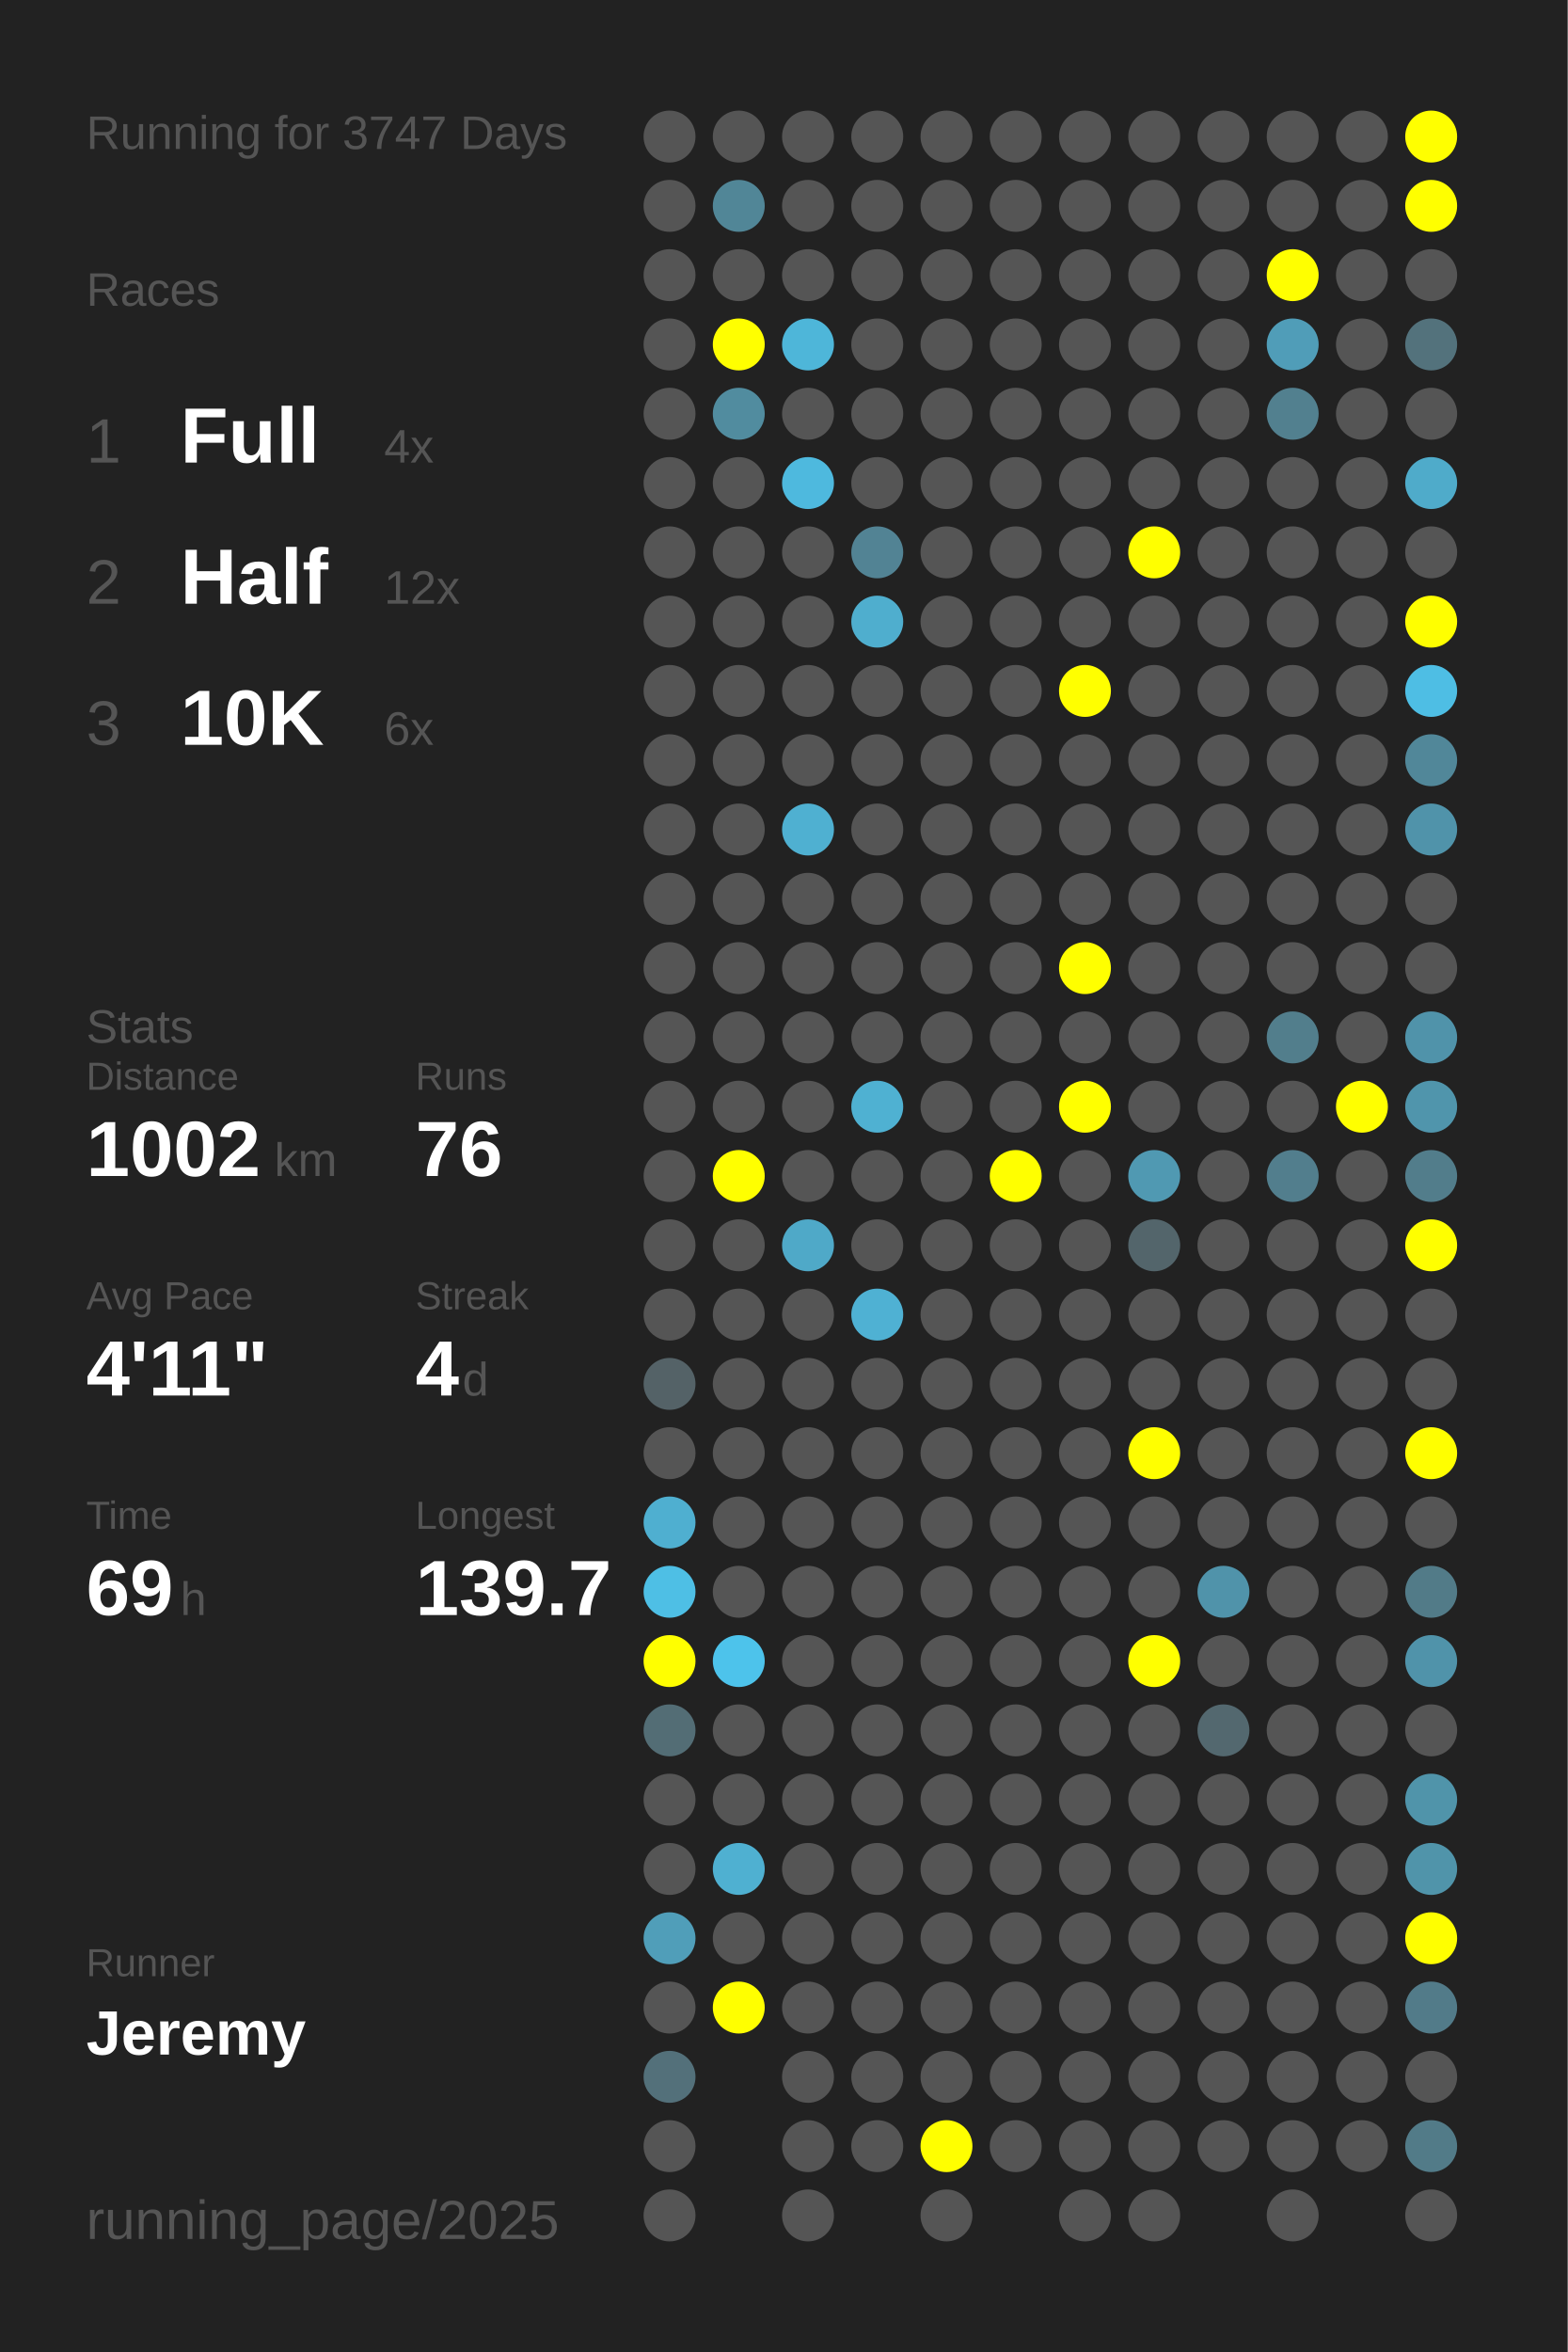
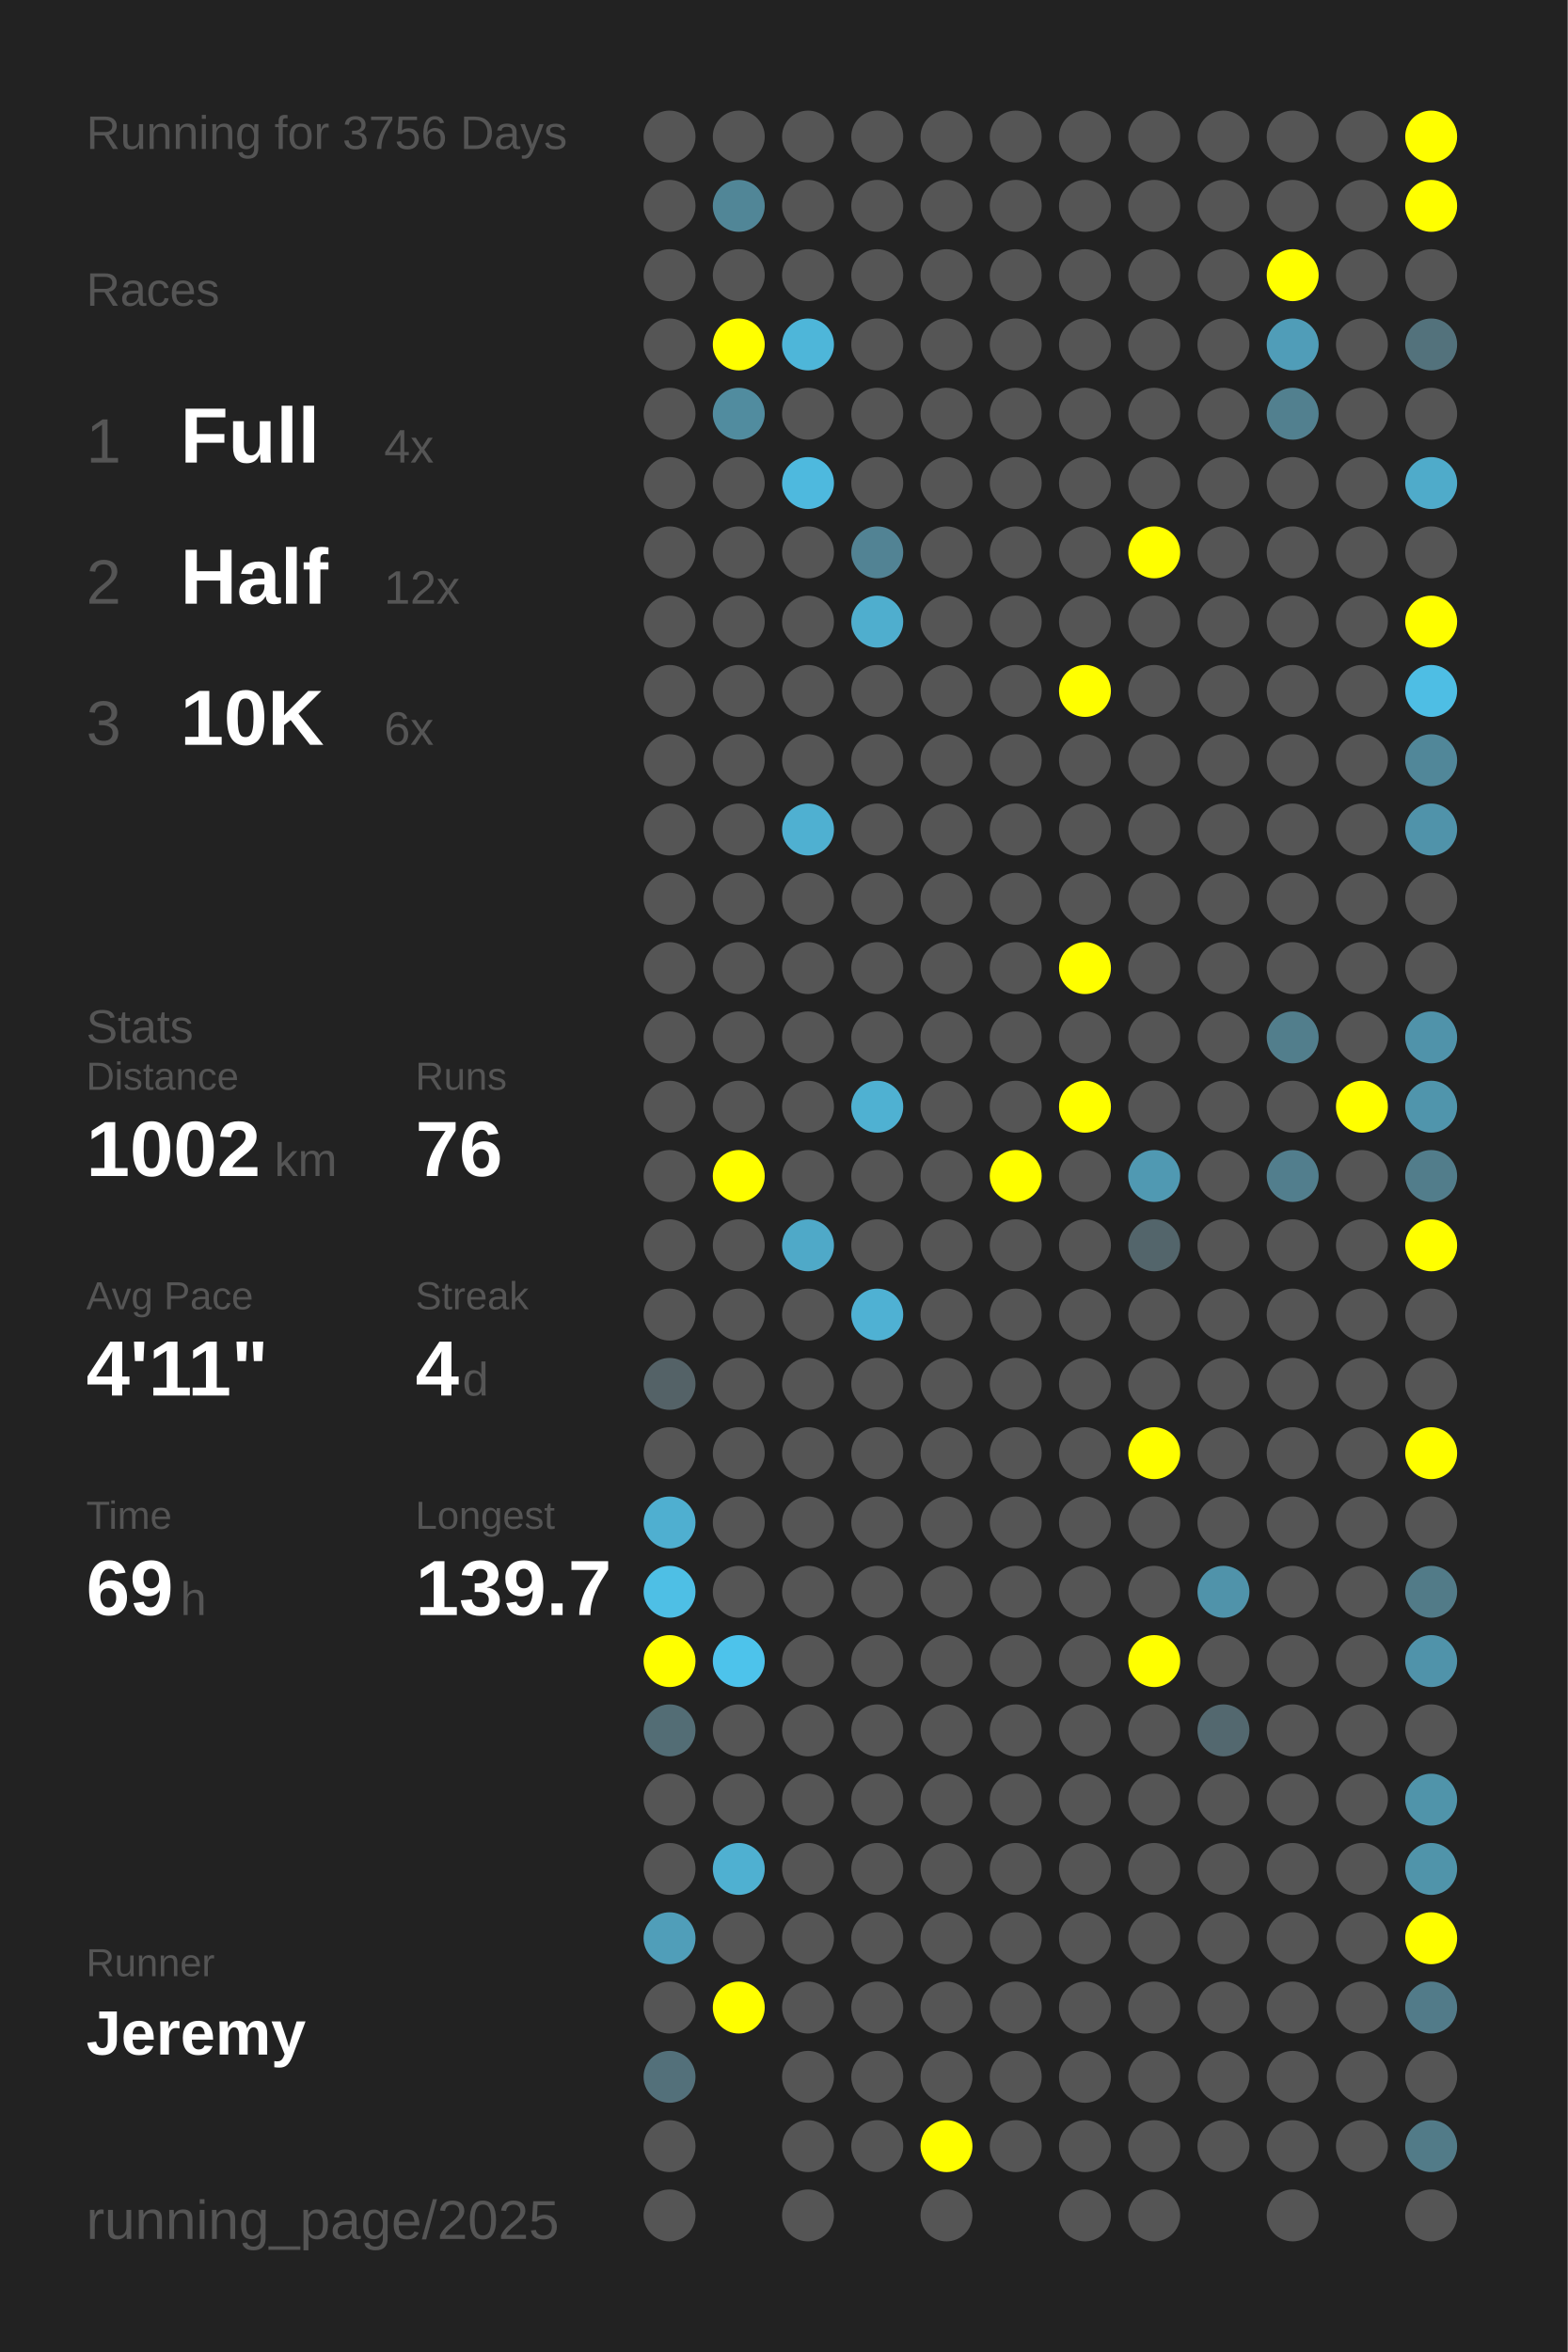
<svg xmlns="http://www.w3.org/2000/svg" baseProfile="full" height="300mm" version="1.1" viewBox="0,0,200,300" width="200mm">
  <defs />
  <rect fill="#222222" height="300" width="200" x="0" y="0" />
-   <text fill="#555555" style="font-size:6px; font-family:Arial;" x="11" y="19">Running for 3747 Days</text>
+   <text fill="#555555" style="font-size:6px; font-family:Arial;" x="11" y="19">Running for 3756 Days</text>
  <text fill="#555555" style="font-size:6px; font-family:Arial;" x="11" y="39">Races</text>
  <text fill="#555555" style="font-size:8px; font-family:Arial;" x="11" y="59">1</text>
  <text fill="#FFFFFF" style="font-size:10px; font-family:Arial; font-weight:bold;" x="23" y="59">Full</text>
  <text fill="#555555" style="font-size:6px; font-family:Arial;" x="49" y="59">4x</text>
  <text fill="#555555" style="font-size:8px; font-family:Arial;" x="11" y="77">2</text>
  <text fill="#FFFFFF" style="font-size:10px; font-family:Arial; font-weight:bold;" x="23" y="77">Half</text>
  <text fill="#555555" style="font-size:6px; font-family:Arial;" x="49" y="77">12x</text>
  <text fill="#555555" style="font-size:8px; font-family:Arial;" x="11" y="95">3</text>
  <text fill="#FFFFFF" style="font-size:10px; font-family:Arial; font-weight:bold;" x="23" y="95">10K</text>
  <text fill="#555555" style="font-size:6px; font-family:Arial;" x="49" y="95">6x</text>
  <text fill="#555555" style="font-size:6px; font-family:Arial;" x="11" y="133">Stats</text>
  <text fill="#555555" style="font-size:5px; font-family:Arial;" x="11" y="139">Distance</text>
  <text fill="#FFFFFF" style="font-size:10px; font-family:Arial; font-weight:bold;" x="11" y="150">1002</text>
  <text fill="#555555" style="font-size:6px; font-family:Arial;" x="35" y="150">km</text>
  <text fill="#555555" style="font-size:5px; font-family:Arial;" x="53" y="139">Runs</text>
  <text fill="#FFFFFF" style="font-size:10px; font-family:Arial; font-weight:bold;" x="53" y="150">76</text>
  <text fill="#555555" style="font-size:5px; font-family:Arial;" x="11" y="167">Avg Pace</text>
  <text fill="#FFFFFF" style="font-size:10px; font-family:Arial; font-weight:bold;" x="11" y="178">4'11"</text>
  <text fill="#555555" style="font-size:5px; font-family:Arial;" x="53" y="167">Streak</text>
  <text fill="#FFFFFF" style="font-size:10px; font-family:Arial; font-weight:bold;" x="53" y="178">4</text>
  <text fill="#555555" style="font-size:6px; font-family:Arial;" x="59" y="178">d</text>
  <text fill="#555555" style="font-size:5px; font-family:Arial;" x="11" y="195">Time</text>
  <text fill="#FFFFFF" style="font-size:10px; font-family:Arial; font-weight:bold;" x="11" y="206">69</text>
  <text fill="#555555" style="font-size:6px; font-family:Arial;" x="23" y="206">h</text>
  <text fill="#555555" style="font-size:5px; font-family:Arial;" x="53" y="195">Longest</text>
  <text fill="#FFFFFF" style="font-size:10px; font-family:Arial; font-weight:bold;" x="53" y="206">139.7</text>
  <text fill="#555555" style="font-size:5px; font-family:Arial;" x="11" y="252.065">Runner</text>
  <text fill="#FFFFFF" style="font-size:8px; font-family:Arial; font-weight:bold;" x="11" y="262.065">Jeremy</text>
  <text fill="#555555" style="font-size:7px; font-family:Arial;" x="11" y="285.581">running_page/2025</text>
  <circle cx="85.417" cy="17.419" fill="#555555" r="3.312" />
  <circle cx="85.417" cy="26.258" fill="#555555" r="3.312" />
  <circle cx="85.417" cy="35.097" fill="#555555" r="3.312" />
  <circle cx="85.417" cy="43.935" fill="#555555" r="3.312" />
  <circle cx="85.417" cy="52.774" fill="#555555" r="3.312" />
  <circle cx="85.417" cy="61.613" fill="#555555" r="3.312" />
  <circle cx="85.417" cy="70.452" fill="#555555" r="3.312" />
  <circle cx="85.417" cy="79.29" fill="#555555" r="3.312" />
  <circle cx="85.417" cy="88.129" fill="#555555" r="3.312" />
  <circle cx="85.417" cy="96.968" fill="#555555" r="3.312" />
  <circle cx="85.417" cy="105.806" fill="#555555" r="3.312" />
  <circle cx="85.417" cy="114.645" fill="#555555" r="3.312" />
  <circle cx="85.417" cy="123.484" fill="#555555" r="3.312" />
  <circle cx="85.417" cy="132.323" fill="#555555" r="3.312" />
  <circle cx="85.417" cy="141.161" fill="#555555" r="3.312" />
  <circle cx="85.417" cy="150" fill="#555555" r="3.312" />
  <circle cx="85.417" cy="158.839" fill="#555555" r="3.312" />
  <circle cx="85.417" cy="167.677" fill="#555555" r="3.312" />
  <circle cx="85.417" cy="176.516" fill="#546267" r="3.312" />
  <circle cx="85.417" cy="185.355" fill="#555555" r="3.312" />
  <circle cx="85.417" cy="194.194" fill="#4fafd0" r="3.312" />
  <circle cx="85.417" cy="203.032" fill="#4ebfe5" r="3.312" />
  <circle cx="85.417" cy="211.871" fill="#FFFF00" r="3.312" />
  <circle cx="85.417" cy="220.71" fill="#536d75" r="3.312" />
  <circle cx="85.417" cy="229.548" fill="#555555" r="3.312" />
  <circle cx="85.417" cy="238.387" fill="#555555" r="3.312" />
  <circle cx="85.417" cy="247.226" fill="#509eb9" r="3.312" />
  <circle cx="85.417" cy="256.065" fill="#555555" r="3.312" />
  <circle cx="85.417" cy="264.903" fill="#53707a" r="3.312" />
  <circle cx="85.417" cy="273.742" fill="#555555" r="3.312" />
  <circle cx="85.417" cy="282.581" fill="#555555" r="3.312" />
  <circle cx="94.25" cy="17.419" fill="#555555" r="3.312" />
  <circle cx="94.25" cy="26.258" fill="#518697" r="3.312" />
  <circle cx="94.25" cy="35.097" fill="#555555" r="3.312" />
  <circle cx="94.25" cy="43.935" fill="#FFFF00" r="3.312" />
  <circle cx="94.25" cy="52.774" fill="#518c9f" r="3.312" />
  <circle cx="94.25" cy="61.613" fill="#555555" r="3.312" />
  <circle cx="94.25" cy="70.452" fill="#555555" r="3.312" />
  <circle cx="94.25" cy="79.29" fill="#555555" r="3.312" />
  <circle cx="94.25" cy="88.129" fill="#555555" r="3.312" />
  <circle cx="94.25" cy="96.968" fill="#555555" r="3.312" />
  <circle cx="94.25" cy="105.806" fill="#555555" r="3.312" />
  <circle cx="94.25" cy="114.645" fill="#555555" r="3.312" />
  <circle cx="94.25" cy="123.484" fill="#555555" r="3.312" />
  <circle cx="94.25" cy="132.323" fill="#555555" r="3.312" />
  <circle cx="94.25" cy="141.161" fill="#555555" r="3.312" />
  <circle cx="94.25" cy="150" fill="#FFFF00" r="3.312" />
  <circle cx="94.25" cy="158.839" fill="#555555" r="3.312" />
  <circle cx="94.25" cy="167.677" fill="#555555" r="3.312" />
  <circle cx="94.25" cy="176.516" fill="#555555" r="3.312" />
  <circle cx="94.25" cy="185.355" fill="#555555" r="3.312" />
  <circle cx="94.25" cy="194.194" fill="#555555" r="3.312" />
  <circle cx="94.25" cy="203.032" fill="#555555" r="3.312" />
  <circle cx="94.25" cy="211.871" fill="#4dc3eb" r="3.312" />
  <circle cx="94.25" cy="220.71" fill="#555555" r="3.312" />
  <circle cx="94.25" cy="229.548" fill="#555555" r="3.312" />
  <circle cx="94.25" cy="238.387" fill="#4fb0d1" r="3.312" />
  <circle cx="94.25" cy="247.226" fill="#555555" r="3.312" />
  <circle cx="94.25" cy="256.065" fill="#FFFF00" r="3.312" />
  <circle cx="103.083" cy="17.419" fill="#555555" r="3.312" />
  <circle cx="103.083" cy="26.258" fill="#555555" r="3.312" />
  <circle cx="103.083" cy="35.097" fill="#555555" r="3.312" />
  <circle cx="103.083" cy="43.935" fill="#4eb6d9" r="3.312" />
  <circle cx="103.083" cy="52.774" fill="#555555" r="3.312" />
  <circle cx="103.083" cy="61.613" fill="#4eb9de" r="3.312" />
  <circle cx="103.083" cy="70.452" fill="#555555" r="3.312" />
  <circle cx="103.083" cy="79.29" fill="#555555" r="3.312" />
  <circle cx="103.083" cy="88.129" fill="#555555" r="3.312" />
  <circle cx="103.083" cy="96.968" fill="#555555" r="3.312" />
  <circle cx="103.083" cy="105.806" fill="#4fb0d1" r="3.312" />
  <circle cx="103.083" cy="114.645" fill="#555555" r="3.312" />
  <circle cx="103.083" cy="123.484" fill="#555555" r="3.312" />
  <circle cx="103.083" cy="132.323" fill="#555555" r="3.312" />
  <circle cx="103.083" cy="141.161" fill="#555555" r="3.312" />
  <circle cx="103.083" cy="150" fill="#555555" r="3.312" />
  <circle cx="103.083" cy="158.839" fill="#4fa9c8" r="3.312" />
  <circle cx="103.083" cy="167.677" fill="#555555" r="3.312" />
  <circle cx="103.083" cy="176.516" fill="#555555" r="3.312" />
  <circle cx="103.083" cy="185.355" fill="#555555" r="3.312" />
  <circle cx="103.083" cy="194.194" fill="#555555" r="3.312" />
  <circle cx="103.083" cy="203.032" fill="#555555" r="3.312" />
  <circle cx="103.083" cy="211.871" fill="#555555" r="3.312" />
  <circle cx="103.083" cy="220.71" fill="#555555" r="3.312" />
  <circle cx="103.083" cy="229.548" fill="#555555" r="3.312" />
  <circle cx="103.083" cy="238.387" fill="#555555" r="3.312" />
  <circle cx="103.083" cy="247.226" fill="#555555" r="3.312" />
  <circle cx="103.083" cy="256.065" fill="#555555" r="3.312" />
  <circle cx="103.083" cy="264.903" fill="#555555" r="3.312" />
  <circle cx="103.083" cy="273.742" fill="#555555" r="3.312" />
  <circle cx="103.083" cy="282.581" fill="#555555" r="3.312" />
  <circle cx="111.917" cy="17.419" fill="#555555" r="3.312" />
  <circle cx="111.917" cy="26.258" fill="#555555" r="3.312" />
  <circle cx="111.917" cy="35.097" fill="#555555" r="3.312" />
  <circle cx="111.917" cy="43.935" fill="#555555" r="3.312" />
  <circle cx="111.917" cy="52.774" fill="#555555" r="3.312" />
  <circle cx="111.917" cy="61.613" fill="#555555" r="3.312" />
  <circle cx="111.917" cy="70.452" fill="#528394" r="3.312" />
  <circle cx="111.917" cy="79.29" fill="#4faece" r="3.312" />
  <circle cx="111.917" cy="88.129" fill="#555555" r="3.312" />
  <circle cx="111.917" cy="96.968" fill="#555555" r="3.312" />
  <circle cx="111.917" cy="105.806" fill="#555555" r="3.312" />
  <circle cx="111.917" cy="114.645" fill="#555555" r="3.312" />
  <circle cx="111.917" cy="123.484" fill="#555555" r="3.312" />
  <circle cx="111.917" cy="132.323" fill="#555555" r="3.312" />
  <circle cx="111.917" cy="141.161" fill="#4fb1d2" r="3.312" />
  <circle cx="111.917" cy="150" fill="#555555" r="3.312" />
  <circle cx="111.917" cy="158.839" fill="#555555" r="3.312" />
  <circle cx="111.917" cy="167.677" fill="#4fb1d3" r="3.312" />
  <circle cx="111.917" cy="176.516" fill="#555555" r="3.312" />
  <circle cx="111.917" cy="185.355" fill="#555555" r="3.312" />
  <circle cx="111.917" cy="194.194" fill="#555555" r="3.312" />
  <circle cx="111.917" cy="203.032" fill="#555555" r="3.312" />
  <circle cx="111.917" cy="211.871" fill="#555555" r="3.312" />
  <circle cx="111.917" cy="220.71" fill="#555555" r="3.312" />
  <circle cx="111.917" cy="229.548" fill="#555555" r="3.312" />
  <circle cx="111.917" cy="238.387" fill="#555555" r="3.312" />
  <circle cx="111.917" cy="247.226" fill="#555555" r="3.312" />
  <circle cx="111.917" cy="256.065" fill="#555555" r="3.312" />
  <circle cx="111.917" cy="264.903" fill="#555555" r="3.312" />
  <circle cx="111.917" cy="273.742" fill="#555555" r="3.312" />
  <circle cx="120.75" cy="17.419" fill="#555555" r="3.312" />
  <circle cx="120.75" cy="26.258" fill="#555555" r="3.312" />
  <circle cx="120.75" cy="35.097" fill="#555555" r="3.312" />
  <circle cx="120.75" cy="43.935" fill="#555555" r="3.312" />
  <circle cx="120.75" cy="52.774" fill="#555555" r="3.312" />
  <circle cx="120.75" cy="61.613" fill="#555555" r="3.312" />
  <circle cx="120.75" cy="70.452" fill="#555555" r="3.312" />
  <circle cx="120.75" cy="79.29" fill="#555555" r="3.312" />
  <circle cx="120.75" cy="88.129" fill="#555555" r="3.312" />
  <circle cx="120.75" cy="96.968" fill="#555555" r="3.312" />
  <circle cx="120.75" cy="105.806" fill="#555555" r="3.312" />
  <circle cx="120.75" cy="114.645" fill="#555555" r="3.312" />
  <circle cx="120.75" cy="123.484" fill="#555555" r="3.312" />
  <circle cx="120.75" cy="132.323" fill="#555555" r="3.312" />
  <circle cx="120.75" cy="141.161" fill="#555555" r="3.312" />
  <circle cx="120.75" cy="150" fill="#555555" r="3.312" />
  <circle cx="120.75" cy="158.839" fill="#555555" r="3.312" />
  <circle cx="120.75" cy="167.677" fill="#555555" r="3.312" />
  <circle cx="120.75" cy="176.516" fill="#555555" r="3.312" />
  <circle cx="120.75" cy="185.355" fill="#555555" r="3.312" />
  <circle cx="120.75" cy="194.194" fill="#555555" r="3.312" />
  <circle cx="120.75" cy="203.032" fill="#555555" r="3.312" />
  <circle cx="120.75" cy="211.871" fill="#555555" r="3.312" />
  <circle cx="120.75" cy="220.71" fill="#555555" r="3.312" />
  <circle cx="120.75" cy="229.548" fill="#555555" r="3.312" />
  <circle cx="120.75" cy="238.387" fill="#555555" r="3.312" />
  <circle cx="120.75" cy="247.226" fill="#555555" r="3.312" />
  <circle cx="120.75" cy="256.065" fill="#555555" r="3.312" />
  <circle cx="120.75" cy="264.903" fill="#555555" r="3.312" />
  <circle cx="120.75" cy="273.742" fill="#FFFF00" r="3.312" />
  <circle cx="120.75" cy="282.581" fill="#555555" r="3.312" />
  <circle cx="129.583" cy="17.419" fill="#555555" r="3.312" />
  <circle cx="129.583" cy="26.258" fill="#555555" r="3.312" />
  <circle cx="129.583" cy="35.097" fill="#555555" r="3.312" />
  <circle cx="129.583" cy="43.935" fill="#555555" r="3.312" />
  <circle cx="129.583" cy="52.774" fill="#555555" r="3.312" />
  <circle cx="129.583" cy="61.613" fill="#555555" r="3.312" />
  <circle cx="129.583" cy="70.452" fill="#555555" r="3.312" />
  <circle cx="129.583" cy="79.29" fill="#555555" r="3.312" />
  <circle cx="129.583" cy="88.129" fill="#555555" r="3.312" />
  <circle cx="129.583" cy="96.968" fill="#555555" r="3.312" />
  <circle cx="129.583" cy="105.806" fill="#555555" r="3.312" />
  <circle cx="129.583" cy="114.645" fill="#555555" r="3.312" />
  <circle cx="129.583" cy="123.484" fill="#555555" r="3.312" />
  <circle cx="129.583" cy="132.323" fill="#555555" r="3.312" />
  <circle cx="129.583" cy="141.161" fill="#555555" r="3.312" />
  <circle cx="129.583" cy="150" fill="#FFFF00" r="3.312" />
  <circle cx="129.583" cy="158.839" fill="#555555" r="3.312" />
  <circle cx="129.583" cy="167.677" fill="#555555" r="3.312" />
  <circle cx="129.583" cy="176.516" fill="#555555" r="3.312" />
  <circle cx="129.583" cy="185.355" fill="#555555" r="3.312" />
  <circle cx="129.583" cy="194.194" fill="#555555" r="3.312" />
  <circle cx="129.583" cy="203.032" fill="#555555" r="3.312" />
  <circle cx="129.583" cy="211.871" fill="#555555" r="3.312" />
  <circle cx="129.583" cy="220.71" fill="#555555" r="3.312" />
  <circle cx="129.583" cy="229.548" fill="#555555" r="3.312" />
  <circle cx="129.583" cy="238.387" fill="#555555" r="3.312" />
  <circle cx="129.583" cy="247.226" fill="#555555" r="3.312" />
  <circle cx="129.583" cy="256.065" fill="#555555" r="3.312" />
  <circle cx="129.583" cy="264.903" fill="#555555" r="3.312" />
  <circle cx="129.583" cy="273.742" fill="#555555" r="3.312" />
  <circle cx="138.417" cy="17.419" fill="#555555" r="3.312" />
  <circle cx="138.417" cy="26.258" fill="#555555" r="3.312" />
  <circle cx="138.417" cy="35.097" fill="#555555" r="3.312" />
  <circle cx="138.417" cy="43.935" fill="#555555" r="3.312" />
  <circle cx="138.417" cy="52.774" fill="#555555" r="3.312" />
  <circle cx="138.417" cy="61.613" fill="#555555" r="3.312" />
  <circle cx="138.417" cy="70.452" fill="#555555" r="3.312" />
  <circle cx="138.417" cy="79.29" fill="#555555" r="3.312" />
  <circle cx="138.417" cy="88.129" fill="#FFFF00" r="3.312" />
  <circle cx="138.417" cy="96.968" fill="#555555" r="3.312" />
  <circle cx="138.417" cy="105.806" fill="#555555" r="3.312" />
  <circle cx="138.417" cy="114.645" fill="#555555" r="3.312" />
  <circle cx="138.417" cy="123.484" fill="#FFFF00" r="3.312" />
  <circle cx="138.417" cy="132.323" fill="#555555" r="3.312" />
  <circle cx="138.417" cy="141.161" fill="#FFFF00" r="3.312" />
  <circle cx="138.417" cy="150" fill="#555555" r="3.312" />
  <circle cx="138.417" cy="158.839" fill="#555555" r="3.312" />
  <circle cx="138.417" cy="167.677" fill="#555555" r="3.312" />
  <circle cx="138.417" cy="176.516" fill="#555555" r="3.312" />
  <circle cx="138.417" cy="185.355" fill="#555555" r="3.312" />
  <circle cx="138.417" cy="194.194" fill="#555555" r="3.312" />
  <circle cx="138.417" cy="203.032" fill="#555555" r="3.312" />
  <circle cx="138.417" cy="211.871" fill="#555555" r="3.312" />
  <circle cx="138.417" cy="220.71" fill="#555555" r="3.312" />
  <circle cx="138.417" cy="229.548" fill="#555555" r="3.312" />
  <circle cx="138.417" cy="238.387" fill="#555555" r="3.312" />
  <circle cx="138.417" cy="247.226" fill="#555555" r="3.312" />
  <circle cx="138.417" cy="256.065" fill="#555555" r="3.312" />
  <circle cx="138.417" cy="264.903" fill="#555555" r="3.312" />
  <circle cx="138.417" cy="273.742" fill="#555555" r="3.312" />
  <circle cx="138.417" cy="282.581" fill="#555555" r="3.312" />
  <circle cx="147.25" cy="17.419" fill="#555555" r="3.312" />
  <circle cx="147.25" cy="26.258" fill="#555555" r="3.312" />
  <circle cx="147.25" cy="35.097" fill="#555555" r="3.312" />
  <circle cx="147.25" cy="43.935" fill="#555555" r="3.312" />
  <circle cx="147.25" cy="52.774" fill="#555555" r="3.312" />
  <circle cx="147.25" cy="61.613" fill="#555555" r="3.312" />
  <circle cx="147.25" cy="70.452" fill="#FFFF00" r="3.312" />
  <circle cx="147.25" cy="79.29" fill="#555555" r="3.312" />
  <circle cx="147.25" cy="88.129" fill="#555555" r="3.312" />
  <circle cx="147.25" cy="96.968" fill="#555555" r="3.312" />
  <circle cx="147.25" cy="105.806" fill="#555555" r="3.312" />
  <circle cx="147.25" cy="114.645" fill="#555555" r="3.312" />
  <circle cx="147.25" cy="123.484" fill="#555555" r="3.312" />
  <circle cx="147.25" cy="132.323" fill="#555555" r="3.312" />
  <circle cx="147.25" cy="141.161" fill="#555555" r="3.312" />
  <circle cx="147.25" cy="150" fill="#5099b2" r="3.312" />
  <circle cx="147.25" cy="158.839" fill="#53656b" r="3.312" />
  <circle cx="147.25" cy="167.677" fill="#555555" r="3.312" />
  <circle cx="147.25" cy="176.516" fill="#555555" r="3.312" />
  <circle cx="147.25" cy="185.355" fill="#FFFF00" r="3.312" />
  <circle cx="147.25" cy="194.194" fill="#555555" r="3.312" />
  <circle cx="147.25" cy="203.032" fill="#555555" r="3.312" />
  <circle cx="147.25" cy="211.871" fill="#FFFF00" r="3.312" />
  <circle cx="147.25" cy="220.71" fill="#555555" r="3.312" />
  <circle cx="147.25" cy="229.548" fill="#555555" r="3.312" />
  <circle cx="147.25" cy="238.387" fill="#555555" r="3.312" />
  <circle cx="147.25" cy="247.226" fill="#555555" r="3.312" />
  <circle cx="147.25" cy="256.065" fill="#555555" r="3.312" />
  <circle cx="147.25" cy="264.903" fill="#555555" r="3.312" />
  <circle cx="147.25" cy="273.742" fill="#555555" r="3.312" />
  <circle cx="147.25" cy="282.581" fill="#555555" r="3.312" />
  <circle cx="156.083" cy="17.419" fill="#555555" r="3.312" />
  <circle cx="156.083" cy="26.258" fill="#555555" r="3.312" />
  <circle cx="156.083" cy="35.097" fill="#555555" r="3.312" />
  <circle cx="156.083" cy="43.935" fill="#555555" r="3.312" />
  <circle cx="156.083" cy="52.774" fill="#555555" r="3.312" />
  <circle cx="156.083" cy="61.613" fill="#555555" r="3.312" />
  <circle cx="156.083" cy="70.452" fill="#555555" r="3.312" />
  <circle cx="156.083" cy="79.29" fill="#555555" r="3.312" />
  <circle cx="156.083" cy="88.129" fill="#555555" r="3.312" />
  <circle cx="156.083" cy="96.968" fill="#555555" r="3.312" />
  <circle cx="156.083" cy="105.806" fill="#555555" r="3.312" />
  <circle cx="156.083" cy="114.645" fill="#555555" r="3.312" />
  <circle cx="156.083" cy="123.484" fill="#555555" r="3.312" />
  <circle cx="156.083" cy="132.323" fill="#555555" r="3.312" />
  <circle cx="156.083" cy="141.161" fill="#555555" r="3.312" />
  <circle cx="156.083" cy="150" fill="#555555" r="3.312" />
  <circle cx="156.083" cy="158.839" fill="#555555" r="3.312" />
  <circle cx="156.083" cy="167.677" fill="#555555" r="3.312" />
  <circle cx="156.083" cy="176.516" fill="#555555" r="3.312" />
  <circle cx="156.083" cy="185.355" fill="#555555" r="3.312" />
  <circle cx="156.083" cy="194.194" fill="#555555" r="3.312" />
  <circle cx="156.083" cy="203.032" fill="#5093aa" r="3.312" />
  <circle cx="156.083" cy="211.871" fill="#555555" r="3.312" />
  <circle cx="156.083" cy="220.71" fill="#53686f" r="3.312" />
  <circle cx="156.083" cy="229.548" fill="#555555" r="3.312" />
  <circle cx="156.083" cy="238.387" fill="#555555" r="3.312" />
  <circle cx="156.083" cy="247.226" fill="#555555" r="3.312" />
  <circle cx="156.083" cy="256.065" fill="#555555" r="3.312" />
  <circle cx="156.083" cy="264.903" fill="#555555" r="3.312" />
  <circle cx="156.083" cy="273.742" fill="#555555" r="3.312" />
  <circle cx="164.917" cy="17.419" fill="#555555" r="3.312" />
  <circle cx="164.917" cy="26.258" fill="#555555" r="3.312" />
  <circle cx="164.917" cy="35.097" fill="#FFFF00" r="3.312" />
  <circle cx="164.917" cy="43.935" fill="#509db8" r="3.312" />
  <circle cx="164.917" cy="52.774" fill="#52808f" r="3.312" />
  <circle cx="164.917" cy="61.613" fill="#555555" r="3.312" />
  <circle cx="164.917" cy="70.452" fill="#555555" r="3.312" />
  <circle cx="164.917" cy="79.29" fill="#555555" r="3.312" />
  <circle cx="164.917" cy="88.129" fill="#555555" r="3.312" />
  <circle cx="164.917" cy="96.968" fill="#555555" r="3.312" />
  <circle cx="164.917" cy="105.806" fill="#555555" r="3.312" />
  <circle cx="164.917" cy="114.645" fill="#555555" r="3.312" />
  <circle cx="164.917" cy="123.484" fill="#555555" r="3.312" />
  <circle cx="164.917" cy="132.323" fill="#527e8c" r="3.312" />
  <circle cx="164.917" cy="141.161" fill="#555555" r="3.312" />
  <circle cx="164.917" cy="150" fill="#527e8d" r="3.312" />
  <circle cx="164.917" cy="158.839" fill="#555555" r="3.312" />
  <circle cx="164.917" cy="167.677" fill="#555555" r="3.312" />
  <circle cx="164.917" cy="176.516" fill="#555555" r="3.312" />
  <circle cx="164.917" cy="185.355" fill="#555555" r="3.312" />
  <circle cx="164.917" cy="194.194" fill="#555555" r="3.312" />
  <circle cx="164.917" cy="203.032" fill="#555555" r="3.312" />
  <circle cx="164.917" cy="211.871" fill="#555555" r="3.312" />
  <circle cx="164.917" cy="220.71" fill="#555555" r="3.312" />
  <circle cx="164.917" cy="229.548" fill="#555555" r="3.312" />
  <circle cx="164.917" cy="238.387" fill="#555555" r="3.312" />
  <circle cx="164.917" cy="247.226" fill="#555555" r="3.312" />
  <circle cx="164.917" cy="256.065" fill="#555555" r="3.312" />
  <circle cx="164.917" cy="264.903" fill="#555555" r="3.312" />
  <circle cx="164.917" cy="273.742" fill="#555555" r="3.312" />
  <circle cx="164.917" cy="282.581" fill="#555555" r="3.312" />
  <circle cx="173.75" cy="17.419" fill="#555555" r="3.312" />
  <circle cx="173.75" cy="26.258" fill="#555555" r="3.312" />
  <circle cx="173.75" cy="35.097" fill="#555555" r="3.312" />
  <circle cx="173.75" cy="43.935" fill="#555555" r="3.312" />
  <circle cx="173.75" cy="52.774" fill="#555555" r="3.312" />
  <circle cx="173.75" cy="61.613" fill="#555555" r="3.312" />
  <circle cx="173.75" cy="70.452" fill="#555555" r="3.312" />
  <circle cx="173.75" cy="79.29" fill="#555555" r="3.312" />
  <circle cx="173.75" cy="88.129" fill="#555555" r="3.312" />
  <circle cx="173.75" cy="96.968" fill="#555555" r="3.312" />
  <circle cx="173.75" cy="105.806" fill="#555555" r="3.312" />
  <circle cx="173.75" cy="114.645" fill="#555555" r="3.312" />
  <circle cx="173.75" cy="123.484" fill="#555555" r="3.312" />
  <circle cx="173.75" cy="132.323" fill="#555555" r="3.312" />
  <circle cx="173.75" cy="141.161" fill="#FFFF00" r="3.312" />
  <circle cx="173.75" cy="150" fill="#555555" r="3.312" />
  <circle cx="173.75" cy="158.839" fill="#555555" r="3.312" />
  <circle cx="173.75" cy="167.677" fill="#555555" r="3.312" />
  <circle cx="173.75" cy="176.516" fill="#555555" r="3.312" />
  <circle cx="173.75" cy="185.355" fill="#555555" r="3.312" />
  <circle cx="173.75" cy="194.194" fill="#555555" r="3.312" />
  <circle cx="173.75" cy="203.032" fill="#555555" r="3.312" />
  <circle cx="173.75" cy="211.871" fill="#555555" r="3.312" />
  <circle cx="173.75" cy="220.71" fill="#555555" r="3.312" />
  <circle cx="173.75" cy="229.548" fill="#555555" r="3.312" />
  <circle cx="173.75" cy="238.387" fill="#555555" r="3.312" />
  <circle cx="173.75" cy="247.226" fill="#555555" r="3.312" />
  <circle cx="173.75" cy="256.065" fill="#555555" r="3.312" />
  <circle cx="173.75" cy="264.903" fill="#555555" r="3.312" />
  <circle cx="173.75" cy="273.742" fill="#555555" r="3.312" />
  <circle cx="182.583" cy="17.419" fill="#FFFF00" r="3.312" />
  <circle cx="182.583" cy="26.258" fill="#FFFF00" r="3.312" />
  <circle cx="182.583" cy="35.097" fill="#555555" r="3.312" />
  <circle cx="182.583" cy="43.935" fill="#53727c" r="3.312" />
  <circle cx="182.583" cy="52.774" fill="#555555" r="3.312" />
  <circle cx="182.583" cy="61.613" fill="#4fabca" r="3.312" />
  <circle cx="182.583" cy="70.452" fill="#555555" r="3.312" />
  <circle cx="182.583" cy="79.29" fill="#FFFF00" r="3.312" />
  <circle cx="182.583" cy="88.129" fill="#4ebee4" r="3.312" />
  <circle cx="182.583" cy="96.968" fill="#518799" r="3.312" />
  <circle cx="182.583" cy="105.806" fill="#5093aa" r="3.312" />
  <circle cx="182.583" cy="114.645" fill="#555555" r="3.312" />
  <circle cx="182.583" cy="123.484" fill="#555555" r="3.312" />
  <circle cx="182.583" cy="132.323" fill="#5093aa" r="3.312" />
  <circle cx="182.583" cy="141.161" fill="#5095ac" r="3.312" />
  <circle cx="182.583" cy="150" fill="#527d8b" r="3.312" />
  <circle cx="182.583" cy="158.839" fill="#FFFF00" r="3.312" />
  <circle cx="182.583" cy="167.677" fill="#555555" r="3.312" />
  <circle cx="182.583" cy="176.516" fill="#555555" r="3.312" />
  <circle cx="182.583" cy="185.355" fill="#FFFF00" r="3.312" />
  <circle cx="182.583" cy="194.194" fill="#555555" r="3.312" />
  <circle cx="182.583" cy="203.032" fill="#527b88" r="3.312" />
  <circle cx="182.583" cy="211.871" fill="#5093aa" r="3.312" />
  <circle cx="182.583" cy="220.71" fill="#555555" r="3.312" />
  <circle cx="182.583" cy="229.548" fill="#5094aa" r="3.312" />
  <circle cx="182.583" cy="238.387" fill="#5094aa" r="3.312" />
  <circle cx="182.583" cy="247.226" fill="#FFFF00" r="3.312" />
  <circle cx="182.583" cy="256.065" fill="#527b89" r="3.312" />
  <circle cx="182.583" cy="264.903" fill="#555555" r="3.312" />
  <circle cx="182.583" cy="273.742" fill="#527b88" r="3.312" />
  <circle cx="182.583" cy="282.581" fill="#555555" r="3.312" />
</svg>
